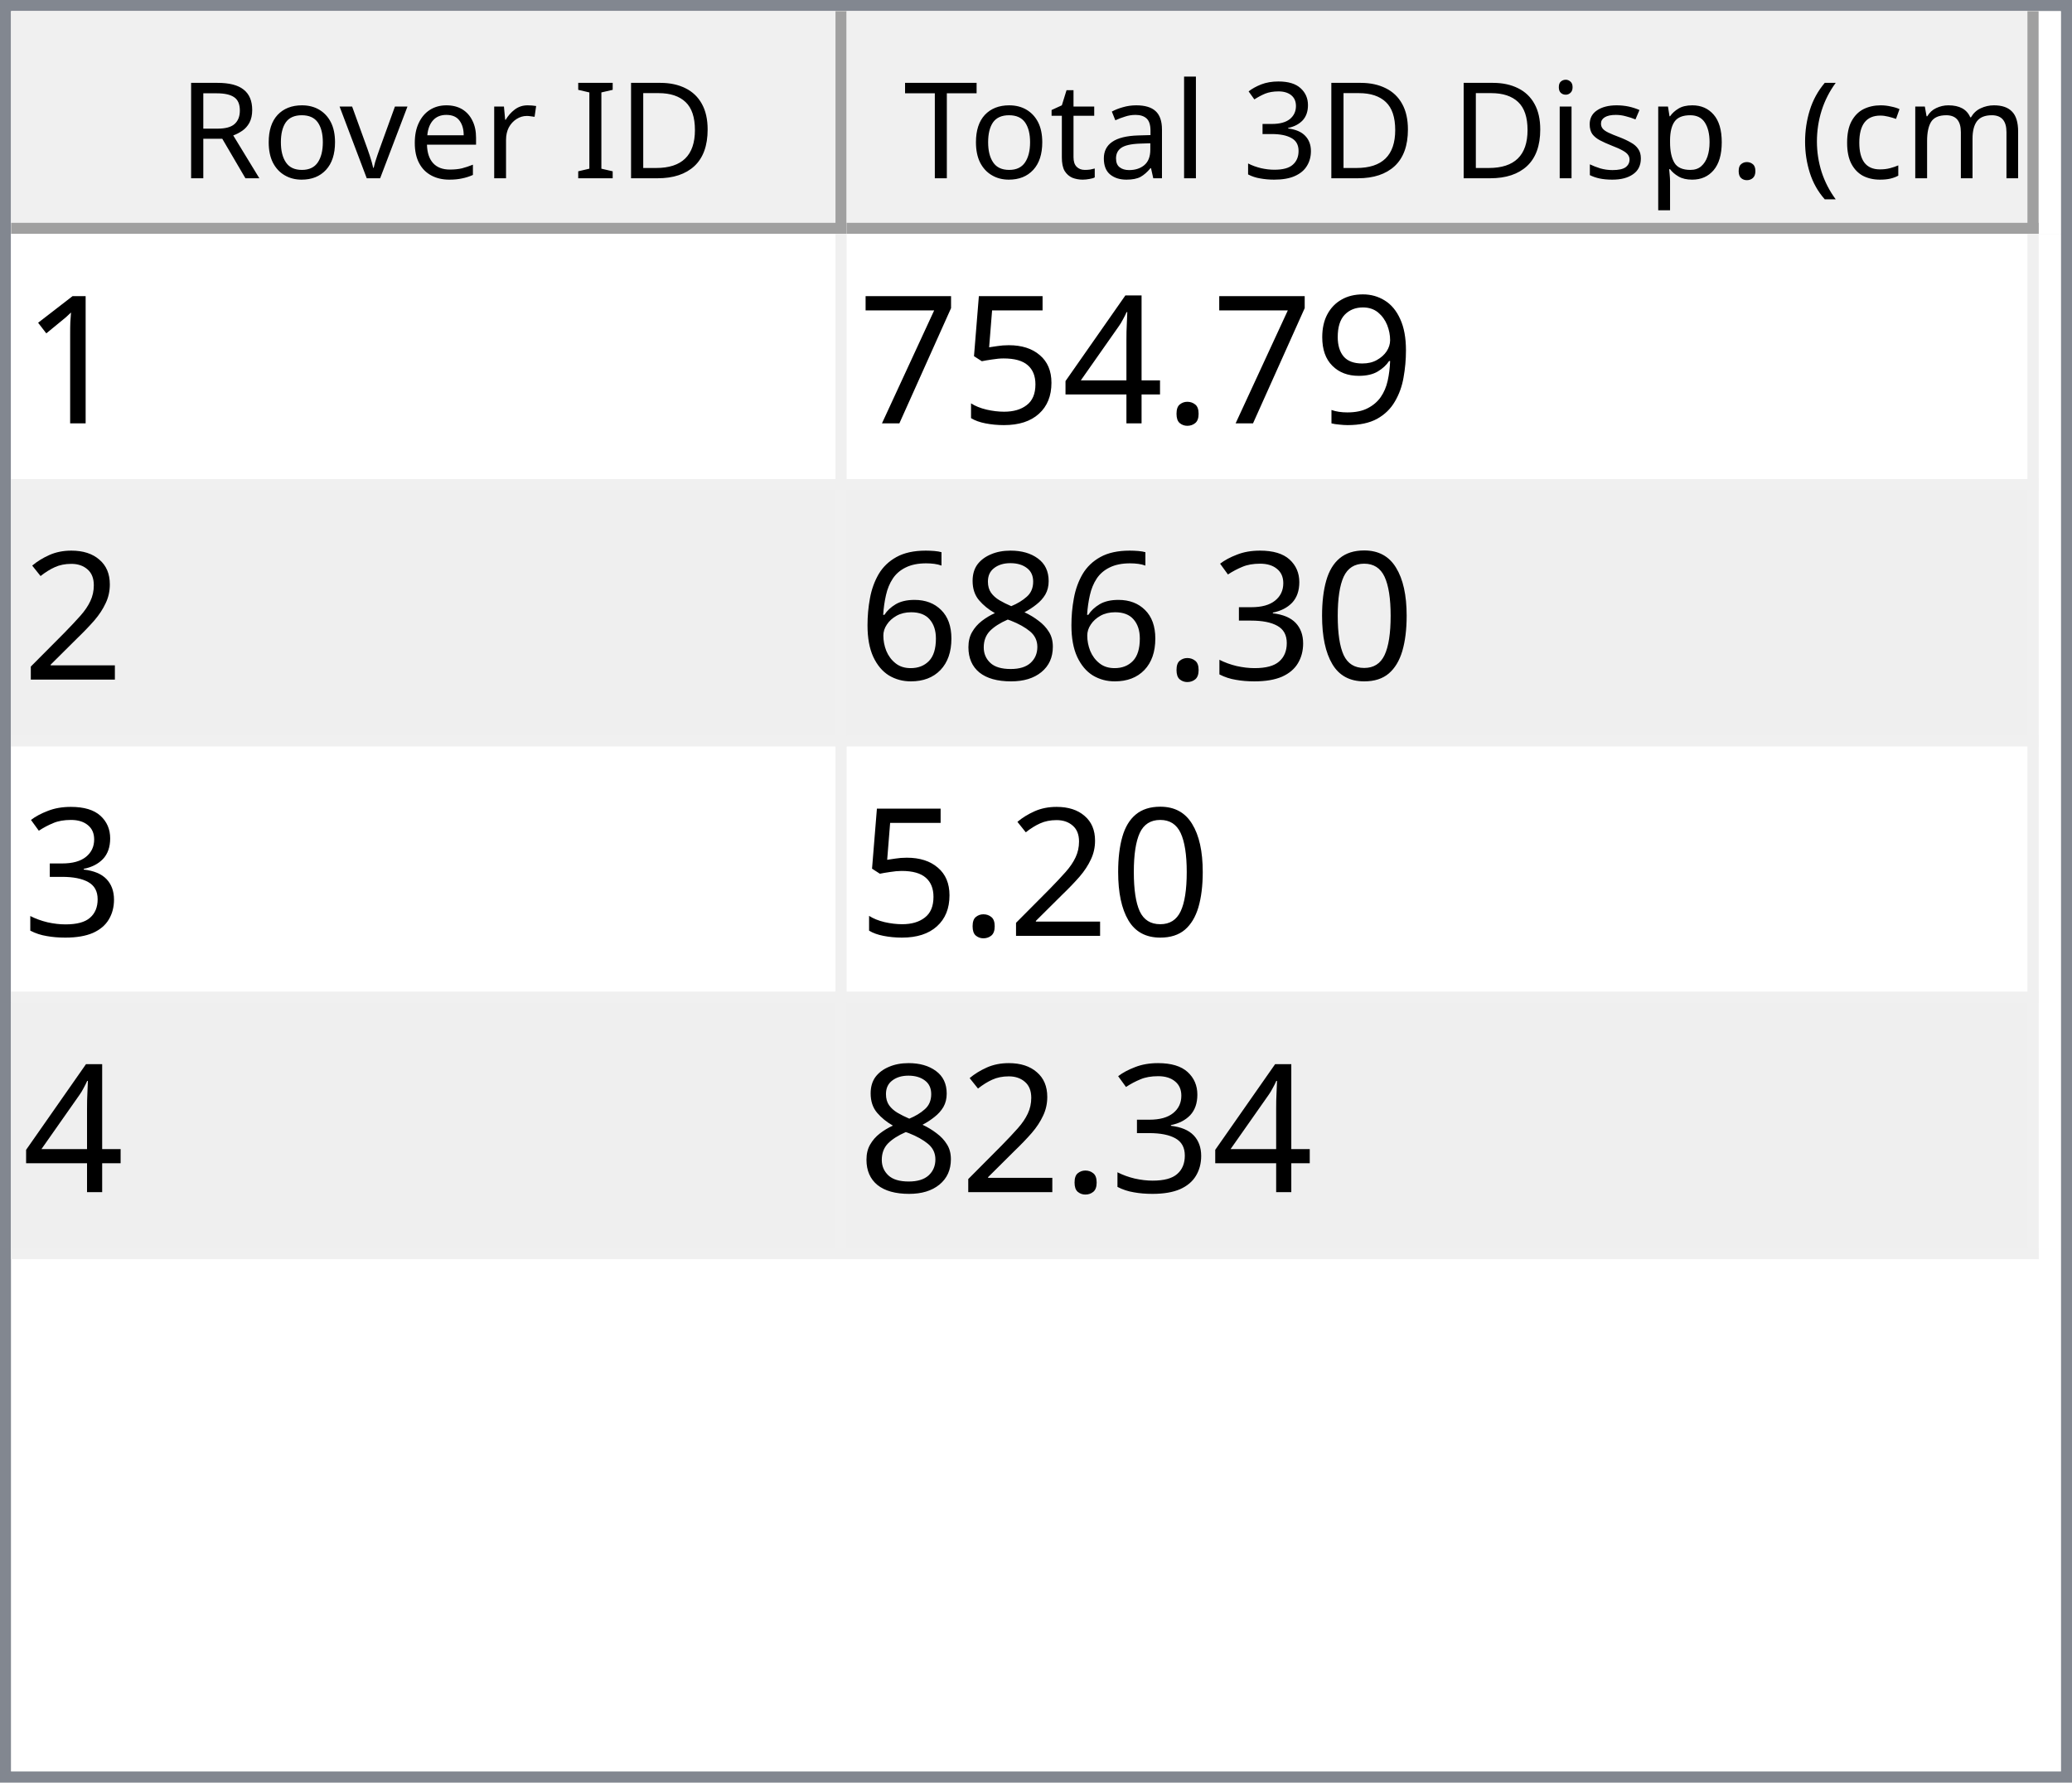
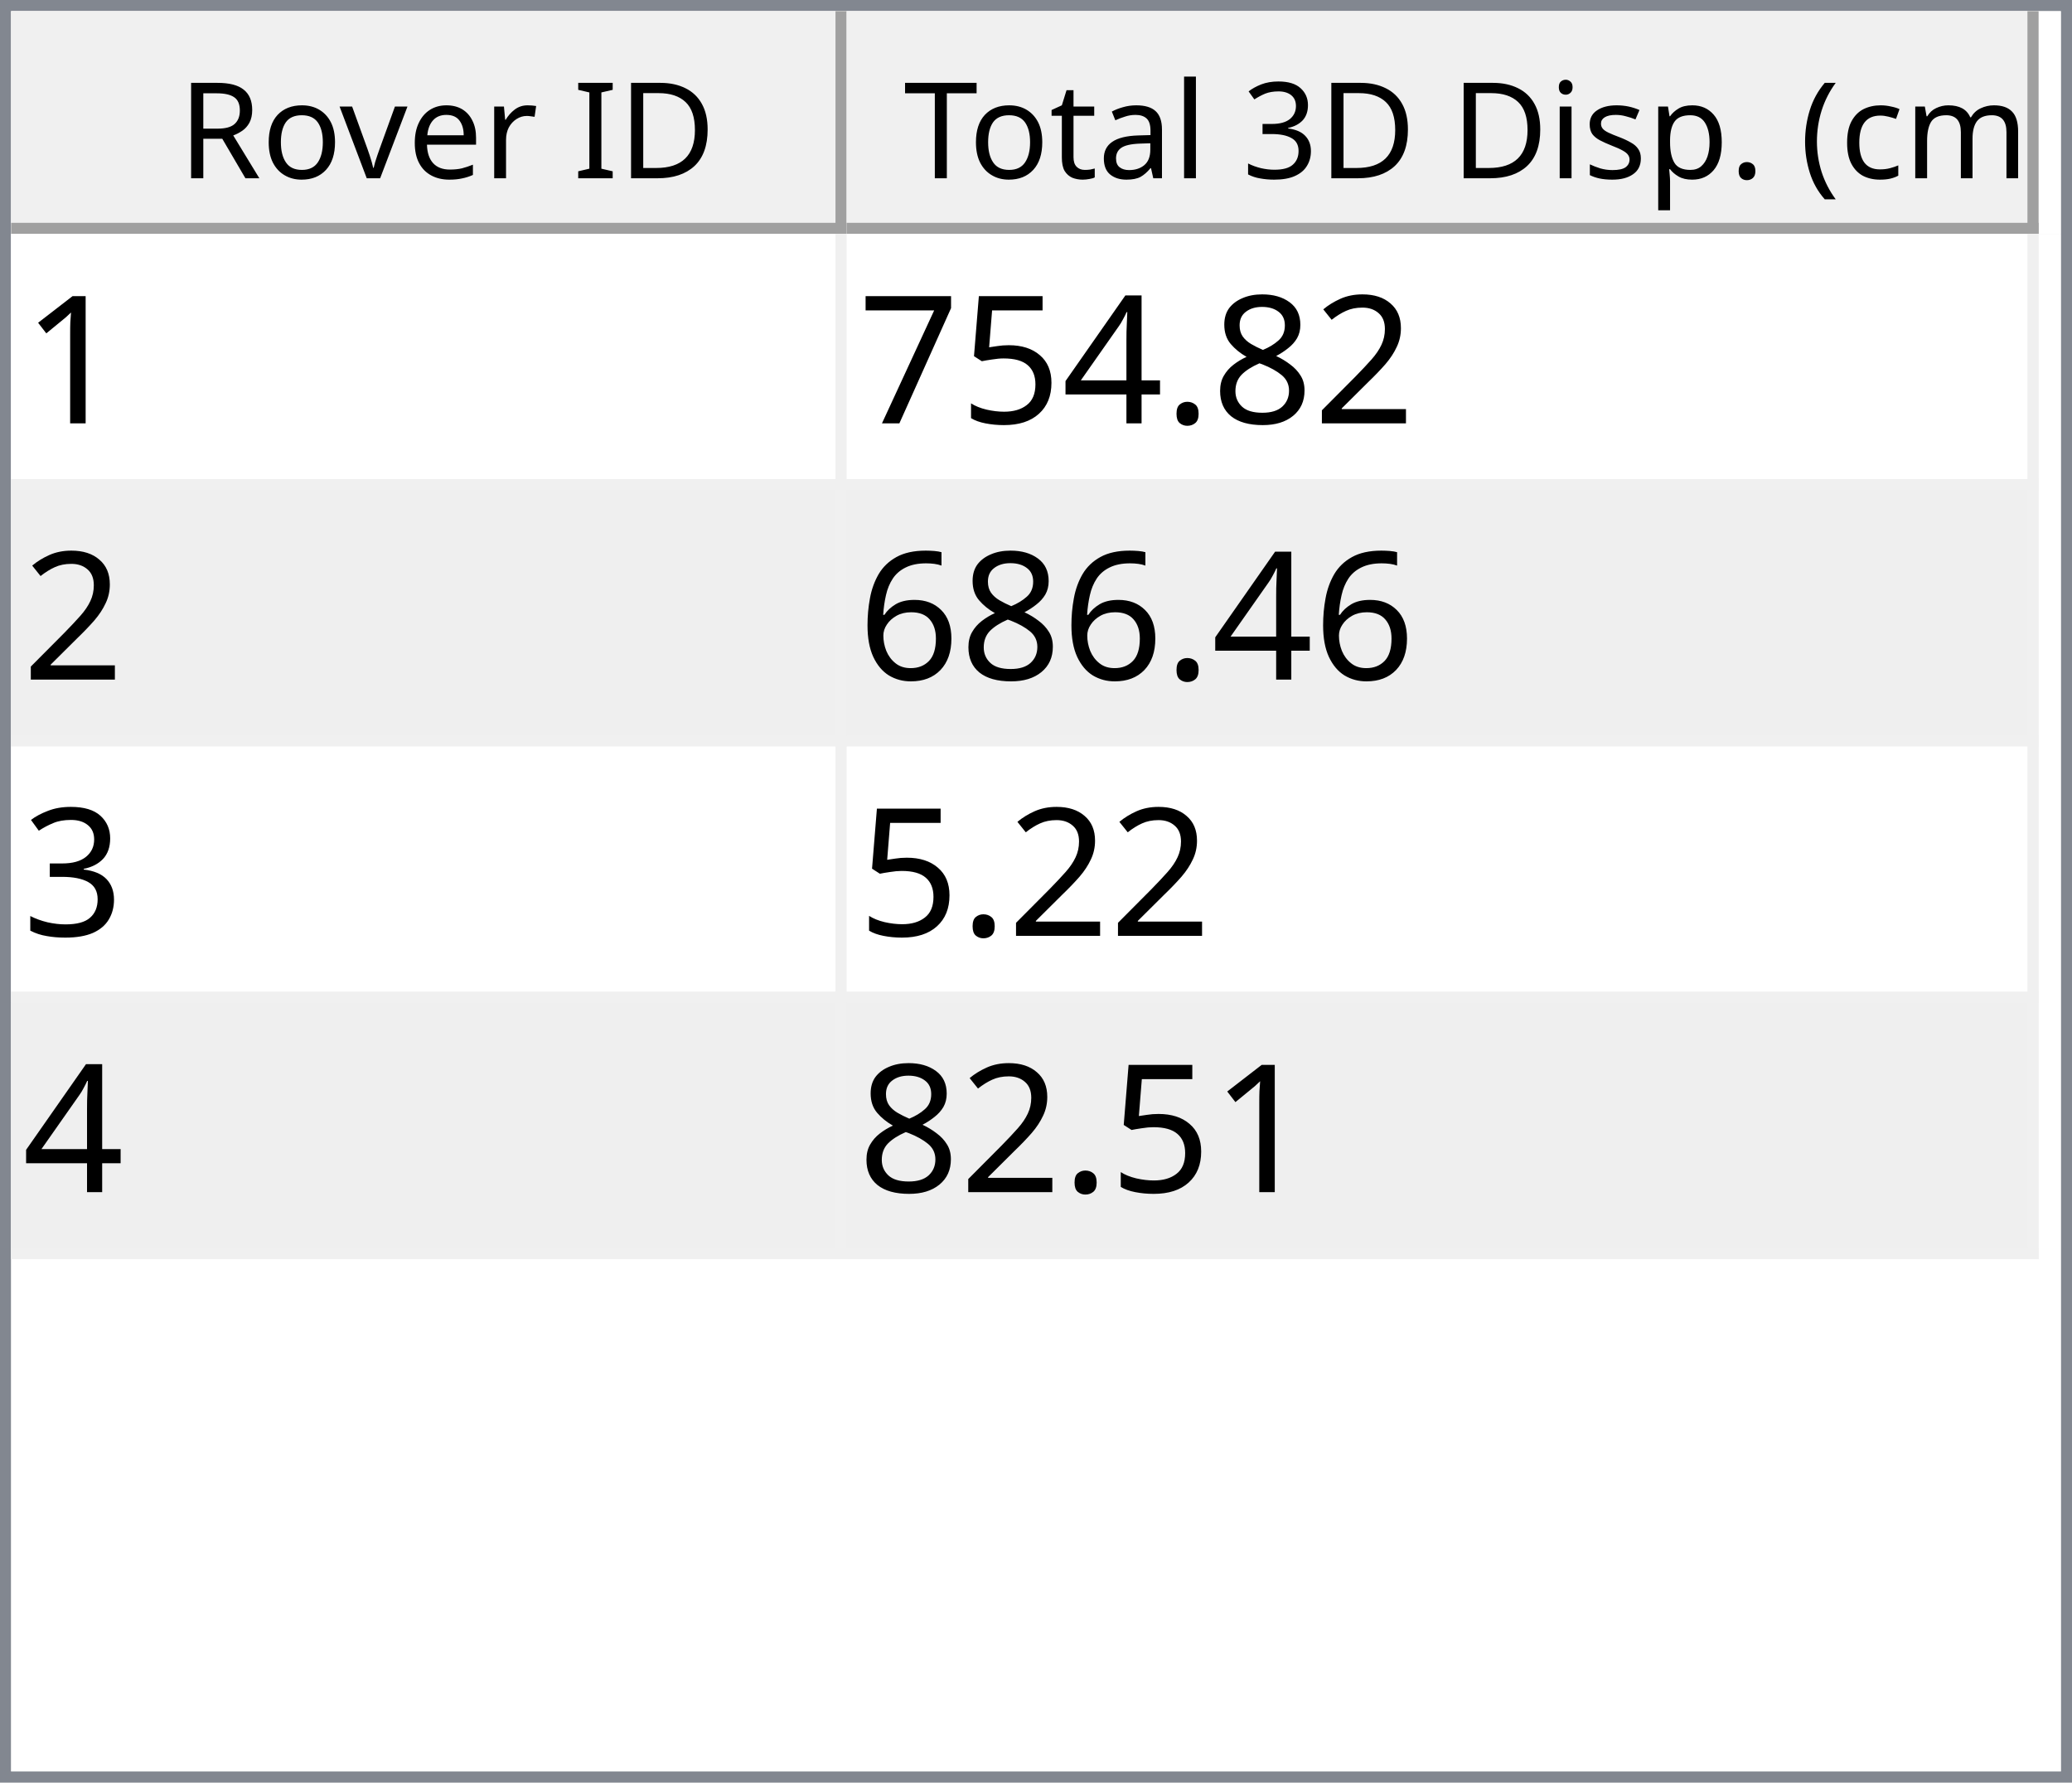
<svg xmlns="http://www.w3.org/2000/svg" style="fill-opacity:1; color-rendering:auto; color-interpolation:auto; text-rendering:auto; stroke:black; stroke-linecap:square; stroke-miterlimit:10; shape-rendering:auto; stroke-opacity:1; fill:black; stroke-dasharray:none; font-weight:normal; stroke-width:1; font-family:'Dialog'; font-style:normal; stroke-linejoin:miter; font-size:12px; stroke-dashoffset:0; image-rendering:auto;" width="186" height="160">
  <defs id="genericDefs" />
  <g>
    <defs id="defs1">
      <clipPath clipPathUnits="userSpaceOnUse" id="clipPath1">
        <path d="M0 0 L186 0 L186 160 L0 160 L0 0 Z" />
      </clipPath>
      <clipPath clipPathUnits="userSpaceOnUse" id="clipPath2">
        <path d="M0 0 L0 160 L186 160 L186 0 Z" />
      </clipPath>
      <clipPath clipPathUnits="userSpaceOnUse" id="clipPath3">
        <path d="M0 0 L0 20 L184 20 L184 0 Z" />
      </clipPath>
      <clipPath clipPathUnits="userSpaceOnUse" id="clipPath4">
        <path d="M0 0 L0 20 L75 20 L75 0 Z" />
      </clipPath>
      <clipPath clipPathUnits="userSpaceOnUse" id="clipPath5">
        <path d="M1 1 L1 19 L74 19 L74 1 Z" />
      </clipPath>
      <clipPath clipPathUnits="userSpaceOnUse" id="clipPath6">
        <path d="M0 0 L0 18 L73 18 L73 0 Z" />
      </clipPath>
      <clipPath clipPathUnits="userSpaceOnUse" id="clipPath7">
        <path d="M-0.5 -0.5 L-0.5 19.5 L74.5 19.5 L74.5 -0.5 Z" />
      </clipPath>
      <clipPath clipPathUnits="userSpaceOnUse" id="clipPath8">
        <path d="M0 0 L0 20 L107 20 L107 0 Z" />
      </clipPath>
      <clipPath clipPathUnits="userSpaceOnUse" id="clipPath9">
        <path d="M1 1 L1 19 L106 19 L106 1 Z" />
      </clipPath>
      <clipPath clipPathUnits="userSpaceOnUse" id="clipPath10">
        <path d="M0 0 L0 18 L105 18 L105 0 Z" />
      </clipPath>
      <clipPath clipPathUnits="userSpaceOnUse" id="clipPath11">
        <path d="M-0.5 -0.5 L-0.5 19.5 L106.5 19.5 L106.5 -0.5 Z" />
      </clipPath>
      <clipPath clipPathUnits="userSpaceOnUse" id="clipPath12">
        <path d="M0 0 L0 138 L184 138 L184 0 Z" />
      </clipPath>
      <clipPath clipPathUnits="userSpaceOnUse" id="clipPath13">
        <path d="M0 0 L0 92 L182 92 L182 0 Z" />
      </clipPath>
      <clipPath clipPathUnits="userSpaceOnUse" id="clipPath14">
        <path d="M-0.5 -0.5 L-0.5 91.5 L181.5 91.5 L181.5 -0.5 Z" />
      </clipPath>
      <clipPath clipPathUnits="userSpaceOnUse" id="clipPath15">
        <path d="M0 0 L0 22 L74 22 L74 0 Z" />
      </clipPath>
      <clipPath clipPathUnits="userSpaceOnUse" id="clipPath16">
        <path d="M0 0 L0 22 L106 22 L106 0 Z" />
      </clipPath>
      <font horiz-adv-x="64.551" id="font1">
        <font-face ascent="107.91" descent="25.098" units-per-em="100" style="font-style:normal; font-family:Segoe UI; font-weight:normal;" />
        <missing-glyph horiz-adv-x="64.551" d="M8.109 0 L8.109 68.266 L56.453 68.266 L56.453 0 L8.109 0 ZM15.328 7.234 L49.219 7.234 L49.219 61.031 L15.328 61.031 L15.328 7.234 Z" />
        <glyph unicode="D" horiz-adv-x="70.117" d="M9.188 0 L9.188 70.016 L28.516 70.016 Q65.531 70.016 65.531 35.891 Q65.531 19.672 55.25 9.836 Q44.969 0 27.734 0 L9.188 0 ZM17.391 62.594 L17.391 7.422 L27.828 7.422 Q41.609 7.422 49.273 14.797 Q56.938 22.172 56.938 35.688 Q56.938 62.594 28.328 62.594 L17.391 62.594 Z" />
        <glyph unicode="I" horiz-adv-x="26.611" d="M17.391 0 L9.188 0 L9.188 70.016 L17.391 70.016 L17.391 0 Z" />
        <glyph unicode=" " horiz-adv-x="27.393" d="" />
        <glyph unicode="r" horiz-adv-x="34.766" d="M34.188 41.891 Q32.078 43.5 28.125 43.5 Q23 43.5 19.555 38.672 Q16.109 33.844 16.109 25.484 L16.109 0 L8.109 0 L8.109 50 L16.109 50 L16.109 39.703 L16.312 39.703 Q18.016 44.969 21.531 47.922 Q25.047 50.875 29.391 50.875 Q32.516 50.875 34.188 50.203 L34.188 41.891 Z" />
        <glyph unicode="e" horiz-adv-x="52.295" d="M48.297 23 L12.984 23 Q13.188 14.656 17.484 10.109 Q21.781 5.562 29.297 5.562 Q37.75 5.562 44.828 11.141 L44.828 3.609 Q38.234 -1.172 27.391 -1.172 Q16.797 -1.172 10.742 5.641 Q4.688 12.453 4.688 24.812 Q4.688 36.469 11.305 43.82 Q17.922 51.172 27.734 51.172 Q37.547 51.172 42.922 44.828 Q48.297 38.484 48.297 27.203 L48.297 23 ZM40.094 29.781 Q40.047 36.719 36.75 40.578 Q33.453 44.438 27.594 44.438 Q21.922 44.438 17.969 40.383 Q14.016 36.328 13.094 29.781 L40.094 29.781 Z" />
        <glyph unicode="v" horiz-adv-x="47.9" d="M47.406 50 L27.484 0 L19.625 0 L0.688 50 L9.469 50 L22.172 13.672 Q23.578 9.672 23.922 6.688 L24.125 6.688 Q24.609 10.453 25.688 13.484 L38.969 50 L47.406 50 Z" />
        <glyph unicode="o" horiz-adv-x="58.594" d="M29 -1.172 Q17.922 -1.172 11.305 5.836 Q4.688 12.844 4.688 24.422 Q4.688 37.016 11.57 44.094 Q18.453 51.172 30.172 51.172 Q41.359 51.172 47.633 44.289 Q53.906 37.406 53.906 25.203 Q53.906 13.234 47.141 6.031 Q40.375 -1.172 29 -1.172 ZM29.594 44.438 Q21.875 44.438 17.383 39.188 Q12.891 33.938 12.891 24.703 Q12.891 15.828 17.43 10.695 Q21.969 5.562 29.594 5.562 Q37.359 5.562 41.531 10.594 Q45.703 15.625 45.703 24.906 Q45.703 34.281 41.531 39.359 Q37.359 44.438 29.594 44.438 Z" />
        <glyph unicode="R" horiz-adv-x="59.814" d="M59.375 0 L49.609 0 L37.891 19.625 Q36.281 22.359 34.766 24.289 Q33.25 26.219 31.664 27.438 Q30.078 28.656 28.25 29.219 Q26.422 29.781 24.125 29.781 L17.391 29.781 L17.391 0 L9.188 0 L9.188 70.016 L30.078 70.016 Q34.672 70.016 38.555 68.867 Q42.438 67.719 45.289 65.375 Q48.141 63.031 49.758 59.547 Q51.375 56.062 51.375 51.375 Q51.375 47.703 50.273 44.656 Q49.172 41.609 47.148 39.211 Q45.125 36.812 42.266 35.133 Q39.406 33.453 35.844 32.516 L35.844 32.328 Q37.594 31.547 38.891 30.547 Q40.188 29.547 41.359 28.18 Q42.531 26.812 43.68 25.078 Q44.828 23.344 46.234 21.047 L59.375 0 ZM17.391 62.594 L17.391 37.203 L28.516 37.203 Q31.594 37.203 34.203 38.133 Q36.812 39.062 38.719 40.797 Q40.625 42.531 41.703 45.047 Q42.781 47.562 42.781 50.688 Q42.781 56.297 39.141 59.445 Q35.5 62.594 28.609 62.594 L17.391 62.594 Z" />
        <glyph unicode=")" horiz-adv-x="30.176" d="M8.297 -15.922 L1.172 -15.922 Q16.406 2.344 16.406 26.812 Q16.406 51.469 1.078 70.016 L8.297 70.016 Q23.531 52.156 23.531 26.703 Q23.531 1.375 8.297 -15.922 Z" />
        <glyph unicode="m" horiz-adv-x="86.133" d="M79.109 0 L71.094 0 L71.094 28.719 Q71.094 37.016 68.531 40.727 Q65.969 44.438 59.906 44.438 Q54.781 44.438 51.195 39.75 Q47.609 35.062 47.609 28.516 L47.609 0 L39.594 0 L39.594 29.688 Q39.594 44.438 28.219 44.438 Q22.953 44.438 19.531 40.016 Q16.109 35.594 16.109 28.516 L16.109 0 L8.109 0 L8.109 50 L16.109 50 L16.109 42.094 L16.312 42.094 Q21.625 51.172 31.844 51.172 Q36.969 51.172 40.773 48.312 Q44.578 45.453 46 40.828 Q51.562 51.172 62.594 51.172 Q79.109 51.172 79.109 30.812 L79.109 0 Z" />
        <glyph unicode="c" horiz-adv-x="46.191" d="M42.188 2.297 Q36.422 -1.172 28.516 -1.172 Q17.828 -1.172 11.258 5.789 Q4.688 12.75 4.688 23.828 Q4.688 36.188 11.766 43.68 Q18.844 51.172 30.672 51.172 Q37.25 51.172 42.281 48.734 L42.281 40.531 Q36.719 44.438 30.375 44.438 Q22.703 44.438 17.797 38.945 Q12.891 33.453 12.891 24.516 Q12.891 15.719 17.508 10.641 Q22.125 5.562 29.891 5.562 Q36.422 5.562 42.188 9.906 L42.188 2.297 Z" />
        <glyph unicode="(" horiz-adv-x="30.176" d="M29.109 -15.922 L21.969 -15.922 Q6.844 1.375 6.844 26.703 Q6.844 52.156 21.969 70.016 L29.203 70.016 Q13.875 51.469 13.875 26.812 Q13.875 2.344 29.109 -15.922 Z" />
        <glyph unicode="." horiz-adv-x="21.68" d="M10.891 -1.078 Q8.641 -1.078 7.055 0.539 Q5.469 2.156 5.469 4.391 Q5.469 6.641 7.055 8.273 Q8.641 9.906 10.891 9.906 Q13.188 9.906 14.797 8.273 Q16.406 6.641 16.406 4.391 Q16.406 2.156 14.797 0.539 Q13.188 -1.078 10.891 -1.078 Z" />
        <glyph unicode="p" horiz-adv-x="58.789" d="M16.312 7.234 L16.109 7.234 L16.109 -23 L8.109 -23 L8.109 50 L16.109 50 L16.109 41.219 L16.312 41.219 Q22.219 51.172 33.594 51.172 Q43.266 51.172 48.688 44.461 Q54.109 37.75 54.109 26.469 Q54.109 13.922 48 6.375 Q41.891 -1.172 31.297 -1.172 Q21.578 -1.172 16.312 7.234 ZM16.109 27.391 L16.109 20.406 Q16.109 14.203 20.141 9.883 Q24.172 5.562 30.375 5.562 Q37.641 5.562 41.773 11.133 Q45.906 16.703 45.906 26.609 Q45.906 34.969 42.047 39.703 Q38.188 44.438 31.594 44.438 Q24.609 44.438 20.359 39.578 Q16.109 34.719 16.109 27.391 Z" />
        <glyph unicode="s" horiz-adv-x="42.432" d="M5.078 1.812 L5.078 10.406 Q11.625 5.562 19.484 5.562 Q30.031 5.562 30.031 12.594 Q30.031 14.594 29.125 15.992 Q28.219 17.391 26.68 18.461 Q25.141 19.531 23.07 20.383 Q21 21.234 18.609 22.172 Q15.281 23.484 12.766 24.828 Q10.25 26.172 8.57 27.859 Q6.891 29.547 6.031 31.695 Q5.172 33.844 5.172 36.719 Q5.172 40.234 6.789 42.945 Q8.406 45.656 11.086 47.484 Q13.766 49.312 17.211 50.242 Q20.656 51.172 24.312 51.172 Q30.812 51.172 35.938 48.922 L35.938 40.828 Q30.422 44.438 23.25 44.438 Q21 44.438 19.195 43.922 Q17.391 43.406 16.094 42.477 Q14.797 41.547 14.086 40.258 Q13.375 38.969 13.375 37.406 Q13.375 35.453 14.086 34.133 Q14.797 32.812 16.164 31.789 Q17.531 30.766 19.484 29.938 Q21.438 29.109 23.922 28.125 Q27.25 26.859 29.883 25.516 Q32.516 24.172 34.375 22.484 Q36.234 20.797 37.234 18.602 Q38.234 16.406 38.234 13.375 Q38.234 9.672 36.602 6.938 Q34.969 4.203 32.234 2.398 Q29.5 0.594 25.93 -0.289 Q22.359 -1.172 18.453 -1.172 Q10.75 -1.172 5.078 1.812 Z" />
        <glyph unicode="i" horiz-adv-x="24.219" d="M12.203 62.703 Q10.062 62.703 8.547 64.164 Q7.031 65.625 7.031 67.875 Q7.031 70.125 8.547 71.609 Q10.062 73.094 12.203 73.094 Q14.406 73.094 15.945 71.609 Q17.484 70.125 17.484 67.875 Q17.484 65.719 15.945 64.211 Q14.406 62.703 12.203 62.703 ZM16.109 0 L8.109 0 L8.109 50 L16.109 50 L16.109 0 Z" />
        <glyph unicode="3" horiz-adv-x="53.906" d="M46.531 19.828 Q46.531 15.094 44.75 11.211 Q42.969 7.328 39.719 4.57 Q36.469 1.812 31.93 0.297 Q27.391 -1.219 21.922 -1.219 Q11.922 -1.219 6 2.594 L6 11.188 Q13.094 5.609 22.219 5.609 Q25.875 5.609 28.828 6.539 Q31.781 7.469 33.906 9.227 Q36.031 10.984 37.18 13.477 Q38.328 15.969 38.328 19.094 Q38.328 32.812 18.797 32.812 L12.984 32.812 L12.984 39.594 L18.5 39.594 Q35.797 39.594 35.797 52.484 Q35.797 64.406 22.609 64.406 Q15.188 64.406 8.688 59.422 L8.688 67.188 Q15.375 71.188 24.609 71.188 Q29 71.188 32.57 69.969 Q36.141 68.75 38.68 66.555 Q41.219 64.359 42.609 61.281 Q44 58.203 44 54.5 Q44 40.672 30.031 36.719 L30.031 36.531 Q33.594 36.141 36.625 34.797 Q39.656 33.453 41.852 31.305 Q44.047 29.156 45.289 26.25 Q46.531 23.344 46.531 19.828 Z" />
        <glyph unicode="l" horiz-adv-x="24.219" d="M16.109 0 L8.109 0 L8.109 74.031 L16.109 74.031 L16.109 0 Z" />
        <glyph unicode="a" horiz-adv-x="50.879" d="M43.891 0 L35.891 0 L35.891 7.812 L35.688 7.812 Q30.469 -1.172 20.312 -1.172 Q12.844 -1.172 8.617 2.781 Q4.391 6.734 4.391 13.281 Q4.391 27.297 20.906 29.594 L35.891 31.688 Q35.891 44.438 25.594 44.438 Q16.547 44.438 9.281 38.281 L9.281 46.484 Q16.656 51.172 26.266 51.172 Q43.891 51.172 43.891 32.516 L43.891 0 ZM35.891 25.297 L23.828 23.641 Q18.266 22.859 15.43 20.875 Q12.594 18.891 12.594 13.875 Q12.594 10.203 15.211 7.883 Q17.828 5.562 22.172 5.562 Q28.125 5.562 32.008 9.742 Q35.891 13.922 35.891 20.312 L35.891 25.297 Z" />
        <glyph unicode="t" horiz-adv-x="33.887" d="M31.297 0.484 Q28.469 -1.078 23.828 -1.078 Q10.688 -1.078 10.688 13.578 L10.688 43.172 L2.094 43.172 L2.094 50 L10.688 50 L10.688 62.203 L18.703 64.797 L18.703 50 L31.297 50 L31.297 43.172 L18.703 43.172 L18.703 14.984 Q18.703 9.969 20.414 7.82 Q22.125 5.672 26.078 5.672 Q29.109 5.672 31.297 7.328 L31.297 0.484 Z" />
        <glyph unicode="T" horiz-adv-x="52.393" d="M50.594 62.594 L30.375 62.594 L30.375 0 L22.172 0 L22.172 62.594 L2 62.594 L2 70.016 L50.594 70.016 L50.594 62.594 Z" />
      </font>
      <font horiz-adv-x="75.0" id="font2">
        <font-face ascent="100.537" descent="21.973" units-per-em="100" style="font-style:normal; font-family:sans-serif; font-weight:normal;" />
        <missing-glyph horiz-adv-x="75.0" d="M12.5 0 L12.5 62.5 L62.5 62.5 L62.5 0 L12.5 0 ZM14.062 1.562 L60.938 1.562 L60.938 60.938 L14.062 60.938 L14.062 1.562 Z" />
        <glyph unicode="1" horiz-adv-x="55.615" d="M37.25 0 L28.469 0 L28.469 56 Q25.297 52.984 20.141 49.953 Q14.984 46.922 10.891 45.406 L10.891 53.906 Q18.266 57.375 23.781 62.305 Q29.297 67.234 31.594 71.875 L37.25 71.875 L37.25 0 Z" />
-         <glyph unicode="9" horiz-adv-x="55.615" d="M5.469 16.547 L13.922 17.328 Q14.984 11.375 18.016 8.688 Q21.047 6 25.781 6 Q29.828 6 32.883 7.859 Q35.938 9.719 37.891 12.82 Q39.844 15.922 41.164 21.195 Q42.484 26.469 42.484 31.938 Q42.484 32.516 42.438 33.688 Q39.797 29.5 35.234 26.883 Q30.672 24.266 25.344 24.266 Q16.453 24.266 10.305 30.711 Q4.156 37.156 4.156 47.703 Q4.156 58.594 10.578 65.234 Q17 71.875 26.656 71.875 Q33.641 71.875 39.43 68.117 Q45.219 64.359 48.219 57.398 Q51.219 50.438 51.219 37.25 Q51.219 23.531 48.242 15.406 Q45.266 7.281 39.383 3.031 Q33.5 -1.219 25.594 -1.219 Q17.188 -1.219 11.867 3.445 Q6.547 8.109 5.469 16.547 ZM41.453 48.141 Q41.453 55.719 37.43 60.156 Q33.406 64.594 27.734 64.594 Q21.875 64.594 17.531 59.812 Q13.188 55.031 13.188 47.406 Q13.188 40.578 17.312 36.305 Q21.438 32.031 27.484 32.031 Q33.594 32.031 37.523 36.305 Q41.453 40.578 41.453 48.141 Z" />
+         <glyph unicode="2" horiz-adv-x="55.615" d="M50.344 8.453 L50.344 0 L3.031 0 Q2.938 3.172 4.047 6.109 Q5.859 10.938 9.836 15.625 Q13.812 20.312 21.344 26.469 Q33.016 36.031 37.117 41.625 Q41.219 47.219 41.219 52.203 Q41.219 57.422 37.477 61.008 Q33.734 64.594 27.734 64.594 Q21.391 64.594 17.578 60.789 Q13.766 56.984 13.719 50.25 L4.688 51.172 Q5.609 61.281 11.664 66.578 Q17.719 71.875 27.938 71.875 Q38.234 71.875 44.242 66.164 Q50.25 60.453 50.25 52 Q50.25 47.703 48.492 43.555 Q46.734 39.406 42.656 34.812 Q38.578 30.219 29.109 22.219 Q21.188 15.578 18.945 13.211 Q16.703 10.844 15.234 8.453 L50.344 8.453 Z" />
+         <glyph unicode="8" horiz-adv-x="55.615" d="M17.672 38.812 Q12.203 40.828 9.57 44.539 Q6.938 48.25 6.938 53.422 Q6.938 61.234 12.555 66.555 Q18.172 71.875 27.484 71.875 Q36.859 71.875 42.578 66.43 Q48.297 60.984 48.297 53.172 Q48.297 48.188 45.68 44.508 Q43.062 40.828 37.75 38.812 Q44.344 36.672 47.781 31.883 Q51.219 27.094 51.219 20.453 Q51.219 11.281 44.727 5.031 Q38.234 -1.219 27.641 -1.219 Q17.047 -1.219 10.547 5.055 Q4.047 11.328 4.047 20.703 Q4.047 27.688 7.594 32.398 Q11.141 37.109 17.672 38.812 ZM15.922 53.719 Q15.922 48.641 19.195 45.414 Q22.469 42.188 27.688 42.188 Q32.766 42.188 36.016 45.383 Q39.266 48.578 39.266 53.219 Q39.266 58.062 35.914 61.359 Q32.562 64.656 27.594 64.656 Q22.562 64.656 19.242 61.43 Q15.922 58.203 15.922 53.719 ZM13.094 20.656 Q13.094 16.891 14.875 13.375 Q16.656 9.859 20.172 7.93 Q23.688 6 27.734 6 Q34.031 6 38.133 10.055 Q42.234 14.109 42.234 20.359 Q42.234 26.703 38.016 30.859 Q33.797 35.016 27.438 35.016 Q21.234 35.016 17.164 30.914 Q13.094 26.812 13.094 20.656 Z" />
        <glyph unicode="." horiz-adv-x="27.783" d="M9.078 0 L9.078 10.016 L19.094 10.016 L19.094 0 L9.078 0 Z" />
        <glyph unicode="4" horiz-adv-x="55.615" d="M32.328 0 L32.328 17.141 L1.266 17.141 L1.266 25.203 L33.938 71.578 L41.109 71.578 L41.109 25.203 L50.781 25.203 L50.781 17.141 L41.109 17.141 L41.109 0 L32.328 0 ZM32.328 25.203 L32.328 57.469 L9.906 25.203 L32.328 25.203 Z" />
        <glyph unicode="5" horiz-adv-x="55.615" d="M4.156 18.75 L13.375 19.531 Q14.406 12.797 18.141 9.398 Q21.875 6 27.156 6 Q33.5 6 37.891 10.789 Q42.281 15.578 42.281 23.484 Q42.281 31 38.062 35.352 Q33.844 39.703 27 39.703 Q22.75 39.703 19.336 37.773 Q15.922 35.844 13.969 32.766 L5.719 33.844 L12.641 70.609 L48.25 70.609 L48.25 62.203 L19.672 62.203 L15.828 42.969 Q22.266 47.469 29.344 47.469 Q38.719 47.469 45.164 40.969 Q51.609 34.469 51.609 24.266 Q51.609 14.547 45.953 7.469 Q39.062 -1.219 27.156 -1.219 Q17.391 -1.219 11.211 4.25 Q5.031 9.719 4.156 18.75 Z" />
        <glyph unicode="7" horiz-adv-x="55.615" d="M4.734 62.203 L4.734 70.656 L51.078 70.656 L51.078 63.812 Q44.234 56.547 37.523 44.484 Q30.812 32.422 27.156 19.672 Q24.516 10.688 23.781 0 L14.75 0 Q14.891 8.453 18.062 20.414 Q21.234 32.375 27.172 43.484 Q33.109 54.594 39.797 62.203 L4.734 62.203 Z" />
-         <glyph unicode="2" horiz-adv-x="55.615" d="M50.344 8.453 L50.344 0 L3.031 0 Q2.938 3.172 4.047 6.109 Q5.859 10.938 9.836 15.625 Q13.812 20.312 21.344 26.469 Q33.016 36.031 37.117 41.625 Q41.219 47.219 41.219 52.203 Q41.219 57.422 37.477 61.008 Q33.734 64.594 27.734 64.594 Q21.391 64.594 17.578 60.789 Q13.766 56.984 13.719 50.25 L4.688 51.172 Q5.609 61.281 11.664 66.578 Q17.719 71.875 27.938 71.875 Q38.234 71.875 44.242 66.164 Q50.25 60.453 50.25 52 Q50.25 47.703 48.492 43.555 Q46.734 39.406 42.656 34.812 Q38.578 30.219 29.109 22.219 Q21.188 15.578 18.945 13.211 Q16.703 10.844 15.234 8.453 L50.344 8.453 Z" />
-         <glyph unicode="0" horiz-adv-x="55.615" d="M4.156 35.297 Q4.156 48 6.766 55.742 Q9.375 63.484 14.523 67.68 Q19.672 71.875 27.484 71.875 Q33.25 71.875 37.594 69.555 Q41.938 67.234 44.773 62.867 Q47.609 58.5 49.219 52.227 Q50.828 45.953 50.828 35.297 Q50.828 22.703 48.242 14.969 Q45.656 7.234 40.508 3.008 Q35.359 -1.219 27.484 -1.219 Q17.141 -1.219 11.234 6.203 Q4.156 15.141 4.156 35.297 ZM13.188 35.297 Q13.188 17.672 17.312 11.836 Q21.438 6 27.484 6 Q33.547 6 37.672 11.859 Q41.797 17.719 41.797 35.297 Q41.797 52.984 37.672 58.789 Q33.547 64.594 27.391 64.594 Q21.344 64.594 17.719 59.469 Q13.188 52.938 13.188 35.297 Z" />
+         <glyph unicode="6" horiz-adv-x="55.615" d="M49.75 54.047 L41.016 53.375 Q39.844 58.547 37.703 60.891 Q34.125 64.656 28.906 64.656 Q24.703 64.656 21.531 62.312 Q17.391 59.281 14.992 53.469 Q12.594 47.656 12.5 36.922 Q15.672 41.75 20.266 44.094 Q24.859 46.438 29.891 46.438 Q38.672 46.438 44.852 39.969 Q51.031 33.5 51.031 23.25 Q51.031 16.5 48.125 10.719 Q45.219 4.938 40.141 1.859 Q35.062 -1.219 28.609 -1.219 Q17.625 -1.219 10.695 6.859 Q3.766 14.938 3.766 33.5 Q3.766 54.25 11.422 63.672 Q18.109 71.875 29.438 71.875 Q37.891 71.875 43.289 67.141 Q48.688 62.406 49.75 54.047 ZM13.875 23.188 Q13.875 18.656 15.797 14.508 Q17.719 10.359 21.188 8.18 Q24.656 6 28.469 6 Q34.031 6 38.039 10.492 Q42.047 14.984 42.047 22.703 Q42.047 30.125 38.086 34.398 Q34.125 38.672 28.125 38.672 Q22.172 38.672 18.023 34.398 Q13.875 30.125 13.875 23.188 Z" />
        <glyph unicode="3" horiz-adv-x="55.615" d="M4.203 18.891 L12.984 20.062 Q14.5 12.594 18.141 9.297 Q21.781 6 27 6 Q33.203 6 37.477 10.297 Q41.75 14.594 41.75 20.953 Q41.75 27 37.797 30.93 Q33.844 34.859 27.734 34.859 Q25.25 34.859 21.531 33.891 L22.516 41.609 Q23.391 41.5 23.922 41.5 Q29.547 41.5 34.039 44.43 Q38.531 47.359 38.531 53.469 Q38.531 58.297 35.258 61.477 Q31.984 64.656 26.812 64.656 Q21.688 64.656 18.266 61.43 Q14.844 58.203 13.875 51.766 L5.078 53.328 Q6.688 62.156 12.398 67.016 Q18.109 71.875 26.609 71.875 Q32.469 71.875 37.398 69.359 Q42.328 66.844 44.945 62.5 Q47.562 58.156 47.562 53.266 Q47.562 48.641 45.07 44.828 Q42.578 41.016 37.703 38.766 Q44.047 37.312 47.562 32.695 Q51.078 28.078 51.078 21.141 Q51.078 11.766 44.242 5.25 Q37.406 -1.266 26.953 -1.266 Q17.531 -1.266 11.305 4.352 Q5.078 9.969 4.203 18.891 Z" />
-         <glyph unicode="8" horiz-adv-x="55.615" d="M17.672 38.812 Q12.203 40.828 9.57 44.539 Q6.938 48.25 6.938 53.422 Q6.938 61.234 12.555 66.555 Q18.172 71.875 27.484 71.875 Q36.859 71.875 42.578 66.43 Q48.297 60.984 48.297 53.172 Q48.297 48.188 45.68 44.508 Q43.062 40.828 37.75 38.812 Q44.344 36.672 47.781 31.883 Q51.219 27.094 51.219 20.453 Q51.219 11.281 44.727 5.031 Q38.234 -1.219 27.641 -1.219 Q17.047 -1.219 10.547 5.055 Q4.047 11.328 4.047 20.703 Q4.047 27.688 7.594 32.398 Q11.141 37.109 17.672 38.812 ZM15.922 53.719 Q15.922 48.641 19.195 45.414 Q22.469 42.188 27.688 42.188 Q32.766 42.188 36.016 45.383 Q39.266 48.578 39.266 53.219 Q39.266 58.062 35.914 61.359 Q32.562 64.656 27.594 64.656 Q22.562 64.656 19.242 61.43 Q15.922 58.203 15.922 53.719 ZM13.094 20.656 Q13.094 16.891 14.875 13.375 Q16.656 9.859 20.172 7.93 Q23.688 6 27.734 6 Q34.031 6 38.133 10.055 Q42.234 14.109 42.234 20.359 Q42.234 26.703 38.016 30.859 Q33.797 35.016 27.438 35.016 Q21.234 35.016 17.164 30.914 Q13.094 26.812 13.094 20.656 Z" />
-         <glyph unicode="6" horiz-adv-x="55.615" d="M49.75 54.047 L41.016 53.375 Q39.844 58.547 37.703 60.891 Q34.125 64.656 28.906 64.656 Q24.703 64.656 21.531 62.312 Q17.391 59.281 14.992 53.469 Q12.594 47.656 12.5 36.922 Q15.672 41.75 20.266 44.094 Q24.859 46.438 29.891 46.438 Q38.672 46.438 44.852 39.969 Q51.031 33.5 51.031 23.25 Q51.031 16.5 48.125 10.719 Q45.219 4.938 40.141 1.859 Q35.062 -1.219 28.609 -1.219 Q17.625 -1.219 10.695 6.859 Q3.766 14.938 3.766 33.5 Q3.766 54.25 11.422 63.672 Q18.109 71.875 29.438 71.875 Q37.891 71.875 43.289 67.141 Q48.688 62.406 49.75 54.047 ZM13.875 23.188 Q13.875 18.656 15.797 14.508 Q17.719 10.359 21.188 8.18 Q24.656 6 28.469 6 Q34.031 6 38.039 10.492 Q42.047 14.984 42.047 22.703 Q42.047 30.125 38.086 34.398 Q34.125 38.672 28.125 38.672 Q22.172 38.672 18.023 34.398 Q13.875 30.125 13.875 23.188 Z" />
      </font>
    </defs>
    <g style="fill:white; stroke:white;">
      <rect x="0" y="0" width="186" style="clip-path:url(#clipPath1); stroke:none;" height="160" />
    </g>
    <g style="fill:white; text-rendering:optimizeSpeed; color-rendering:optimizeSpeed; image-rendering:optimizeSpeed; shape-rendering:crispEdges; stroke:white; color-interpolation:sRGB;">
      <rect x="0" width="186" height="160" y="0" style="stroke:none;" />
      <path style="stroke:none;" d="M0 160 L186 160 L186 0 L0 0 Z" />
    </g>
    <g style="fill:rgb(240,240,240); font-family:'Segoe UI'; stroke:rgb(240,240,240);">
      <rect x="0" y="0" width="186" style="clip-path:url(#clipPath2); stroke:none;" height="160" />
    </g>
    <g style="fill:rgb(130,135,144); font-family:'Segoe UI'; stroke:rgb(130,135,144);">
      <path d="M0 0 L186 0 L186 160 L0 160 L0 0 ZM1 1 L185 1 L185 159 L1 159 L1 1 Z" style="fill-rule:evenodd; clip-path:url(#clipPath2); stroke:none;" />
    </g>
    <g style="fill:white; font-family:'Segoe UI'; stroke:white;" transform="translate(1,1)">
      <rect x="0" y="0" width="184" style="clip-path:url(#clipPath3); stroke:none;" height="20" />
    </g>
    <g style="fill:rgb(240,240,240); font-family:'Segoe UI'; stroke:rgb(240,240,240);" transform="translate(1,1)">
      <rect x="0" y="0" width="75" style="clip-path:url(#clipPath4); stroke:none;" height="20" />
    </g>
    <g style="font-family:'Segoe UI';" transform="translate(2,2)">
      <text x="14" xml:space="preserve" y="14" style="clip-path:url(#clipPath6); stroke:none;">Rover ID</text>
    </g>
    <g style="fill:rgb(160,160,160); font-family:'Segoe UI'; stroke:rgb(160,160,160); stroke-linejoin:bevel;" transform="translate(1.5,1.5)">
      <line x1="74" x2="74" y1="0" style="fill:none; clip-path:url(#clipPath7);" y2="19" />
    </g>
    <g style="fill:rgb(160,160,160); font-family:'Segoe UI'; stroke:rgb(160,160,160); stroke-linejoin:bevel;" transform="matrix(1,0,0,1,1,1) translate(0.5,0.5)">
      <line x1="0" x2="74" y1="19" style="fill:none; clip-path:url(#clipPath7);" y2="19" />
    </g>
    <g style="fill:rgb(240,240,240); font-family:'Segoe UI'; stroke:rgb(240,240,240);" transform="translate(76,1)">
      <rect x="0" y="0" width="107" style="clip-path:url(#clipPath8); stroke:none;" height="20" />
    </g>
    <g style="font-family:'Segoe UI';" transform="translate(77,2)">
      <text x="1" xml:space="preserve" y="14" style="clip-path:url(#clipPath10); stroke:none;"> Total 3D Disp. (cm)</text>
    </g>
    <g style="fill:rgb(160,160,160); font-family:'Segoe UI'; stroke:rgb(160,160,160); stroke-linejoin:bevel;" transform="translate(76.5,1.5)">
      <line x1="106" x2="106" y1="0" style="fill:none; clip-path:url(#clipPath11);" y2="19" />
    </g>
    <g style="fill:rgb(160,160,160); font-family:'Segoe UI'; stroke:rgb(160,160,160); stroke-linejoin:bevel;" transform="matrix(1,0,0,1,76,1) translate(0.5,0.5)">
      <line x1="0" x2="106" y1="19" style="fill:none; clip-path:url(#clipPath11);" y2="19" />
    </g>
    <g style="fill:white; font-family:'Segoe UI'; stroke:white;" transform="translate(1,21)">
      <rect x="0" y="0" width="184" style="clip-path:url(#clipPath12); stroke:none;" height="138" />
    </g>
    <g style="fill:rgb(240,240,240); font-size:16px; font-family:sans-serif; stroke:rgb(240,240,240);" transform="translate(1,21)">
      <rect x="0" y="0" width="182" style="clip-path:url(#clipPath13); stroke:none;" height="92" />
      <line transform="translate(0.5,0.5)" x1="0" x2="181" y1="22" style="clip-path:url(#clipPath14); fill:none; stroke-linejoin:bevel;" y2="22" />
    </g>
    <g transform="matrix(1,0,0,1,1,21) translate(0.5,0.5)" style="fill:rgb(240,240,240); font-size:16px; font-family:sans-serif; stroke:rgb(240,240,240); stroke-linejoin:bevel;">
      <line x1="0" x2="181" y1="45" style="fill:none; clip-path:url(#clipPath14);" y2="45" />
    </g>
    <g transform="matrix(1,0,0,1,1,21) translate(0.5,0.5)" style="fill:rgb(240,240,240); font-size:16px; font-family:sans-serif; stroke:rgb(240,240,240); stroke-linejoin:bevel;">
      <line x1="0" x2="181" y1="68" style="fill:none; clip-path:url(#clipPath14);" y2="68" />
    </g>
    <g transform="matrix(1,0,0,1,1,21) translate(0.5,0.5)" style="fill:rgb(240,240,240); font-size:16px; font-family:sans-serif; stroke:rgb(240,240,240); stroke-linejoin:bevel;">
      <line x1="0" x2="181" y1="91" style="fill:none; clip-path:url(#clipPath14);" y2="91" />
    </g>
    <g transform="matrix(1,0,0,1,1,21) translate(0.5,0.5)" style="fill:rgb(240,240,240); font-size:16px; font-family:sans-serif; stroke:rgb(240,240,240); stroke-linejoin:bevel;">
      <line x1="74" x2="74" y1="0" style="fill:none; clip-path:url(#clipPath14);" y2="91" />
    </g>
    <g transform="matrix(1,0,0,1,1,21) translate(0.5,0.5)" style="fill:rgb(240,240,240); font-size:16px; font-family:sans-serif; stroke:rgb(240,240,240); stroke-linejoin:bevel;">
      <line x1="181" x2="181" y1="0" style="fill:none; clip-path:url(#clipPath14);" y2="91" />
    </g>
    <g style="fill:white; font-size:16px; font-family:sans-serif; stroke:white;" transform="matrix(1,0,0,1,1,21)">
      <rect x="0" y="0" width="74" style="clip-path:url(#clipPath15); stroke:none;" height="22" />
      <text x="1" y="17" style="fill:black; clip-path:url(#clipPath15); stroke:none;" xml:space="preserve">1</text>
    </g>
    <g style="fill:white; font-size:16px; font-family:sans-serif; stroke:white;" transform="matrix(1,0,0,1,1,21) translate(75,0)">
      <rect x="0" y="0" width="106" style="clip-path:url(#clipPath16); stroke:none;" height="22" />
-       <text x="1" y="17" style="fill:black; clip-path:url(#clipPath16); stroke:none;" xml:space="preserve">754.79</text>
+       <text x="1" y="17" style="fill:black; clip-path:url(#clipPath16); stroke:none;" xml:space="preserve">754.82</text>
    </g>
    <g style="fill:rgb(239,239,239); font-size:16px; font-family:sans-serif; stroke:rgb(239,239,239);" transform="matrix(1,0,0,1,1,21) translate(0,23)">
      <rect x="0" y="0" width="74" style="clip-path:url(#clipPath15); stroke:none;" height="22" />
      <text x="1" y="17" style="fill:black; clip-path:url(#clipPath15); stroke:none;" xml:space="preserve">2</text>
    </g>
    <g style="fill:rgb(239,239,239); font-size:16px; font-family:sans-serif; stroke:rgb(239,239,239);" transform="matrix(1,0,0,1,1,21) translate(75,23)">
      <rect x="0" y="0" width="106" style="clip-path:url(#clipPath16); stroke:none;" height="22" />
-       <text x="1" y="17" style="fill:black; clip-path:url(#clipPath16); stroke:none;" xml:space="preserve">686.30</text>
+       <text x="1" y="17" style="fill:black; clip-path:url(#clipPath16); stroke:none;" xml:space="preserve">686.46</text>
    </g>
    <g style="fill:white; font-size:16px; font-family:sans-serif; stroke:white;" transform="matrix(1,0,0,1,1,21) translate(0,46)">
      <rect x="0" y="0" width="74" style="clip-path:url(#clipPath15); stroke:none;" height="22" />
      <text x="1" y="17" style="fill:black; clip-path:url(#clipPath15); stroke:none;" xml:space="preserve">3</text>
    </g>
    <g style="fill:white; font-size:16px; font-family:sans-serif; stroke:white;" transform="matrix(1,0,0,1,1,21) translate(75,46)">
      <rect x="0" y="0" width="106" style="clip-path:url(#clipPath16); stroke:none;" height="22" />
-       <text x="1" y="17" style="fill:black; clip-path:url(#clipPath16); stroke:none;" xml:space="preserve">5.20</text>
+       <text x="1" y="17" style="fill:black; clip-path:url(#clipPath16); stroke:none;" xml:space="preserve">5.22</text>
    </g>
    <g style="fill:rgb(239,239,239); font-size:16px; font-family:sans-serif; stroke:rgb(239,239,239);" transform="matrix(1,0,0,1,1,21) translate(0,69)">
      <rect x="0" y="0" width="74" style="clip-path:url(#clipPath15); stroke:none;" height="22" />
      <text x="1" y="17" style="fill:black; clip-path:url(#clipPath15); stroke:none;" xml:space="preserve">4</text>
    </g>
    <g style="fill:rgb(239,239,239); font-size:16px; font-family:sans-serif; stroke:rgb(239,239,239);" transform="matrix(1,0,0,1,1,21) translate(75,69)">
      <rect x="0" y="0" width="106" style="clip-path:url(#clipPath16); stroke:none;" height="22" />
-       <text x="1" y="17" style="fill:black; clip-path:url(#clipPath16); stroke:none;" xml:space="preserve">82.34</text>
+       <text x="1" y="17" style="fill:black; clip-path:url(#clipPath16); stroke:none;" xml:space="preserve">82.51</text>
    </g>
  </g>
</svg>
